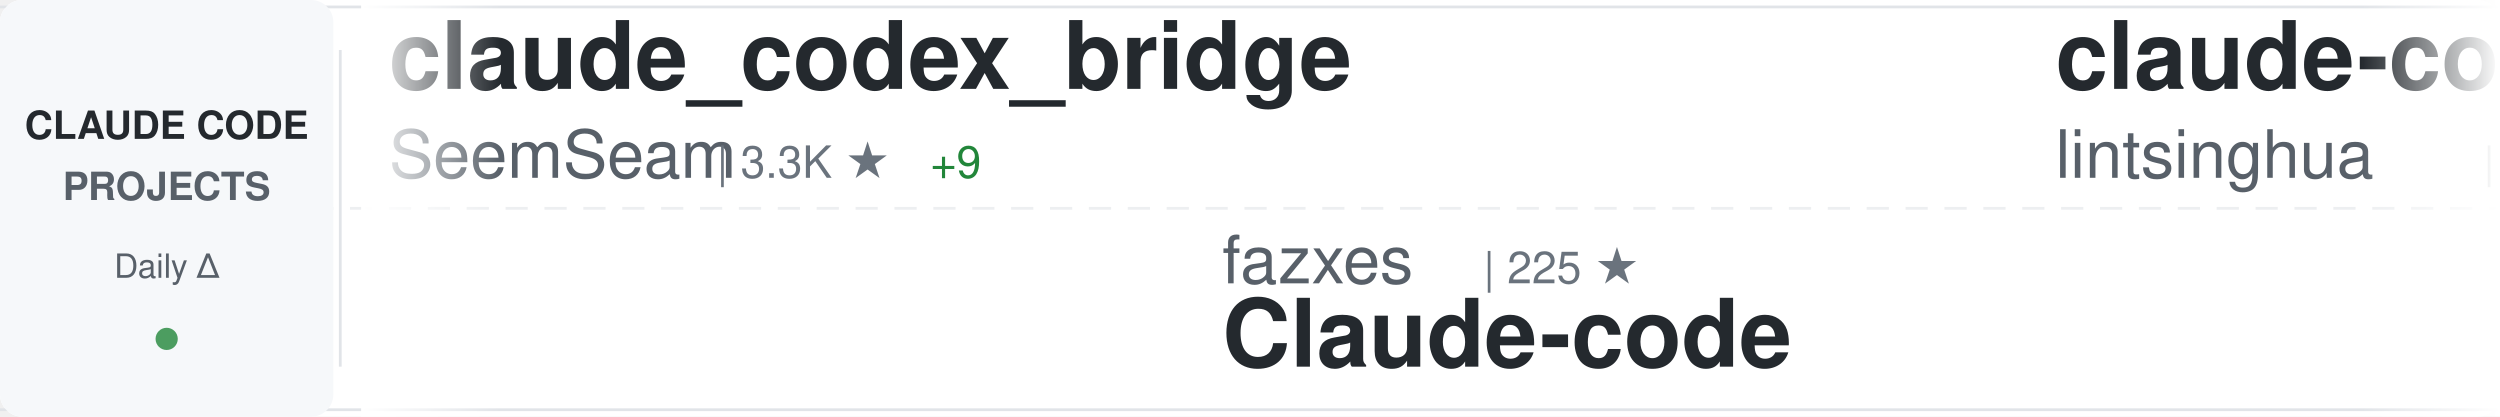
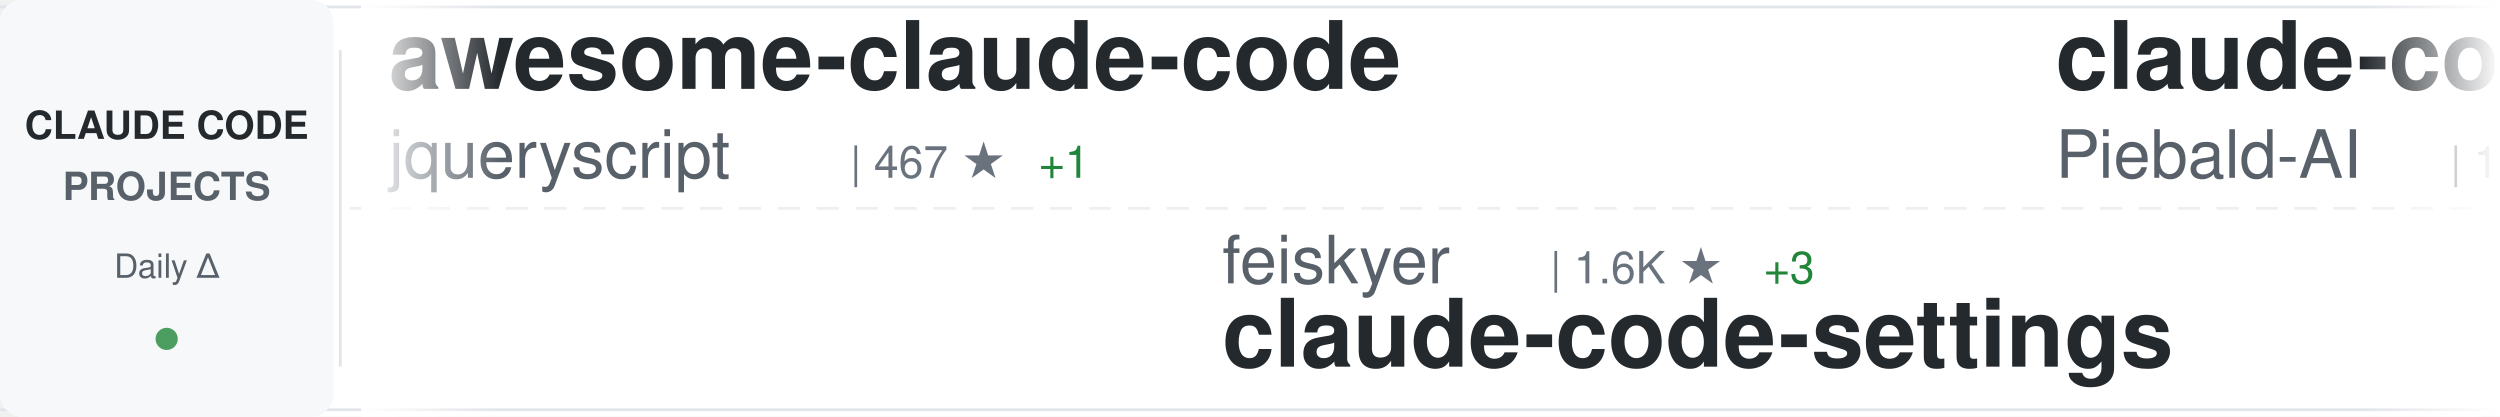
<svg xmlns="http://www.w3.org/2000/svg" width="900" height="150">
  <defs>
    <linearGradient id="awesomeLeftFade" x1="0%" y1="0%" x2="100%" y2="0%">
      <stop offset="0%" style="stop-color:#ffffff;stop-opacity:1" />
      <stop offset="100%" style="stop-color:#ffffff;stop-opacity:0" />
    </linearGradient>
    <linearGradient id="awesomeRightFade" x1="0%" y1="0%" x2="100%" y2="0%">
      <stop offset="0%" style="stop-color:#ffffff;stop-opacity:0" />
      <stop offset="100%" style="stop-color:#ffffff;stop-opacity:1" />
    </linearGradient>
  </defs>
  <rect width="900" height="150" fill="#ffffff" rx="8" />
  <rect x="0" y="2" width="900" height="1" fill="#e1e4e8" />
  <rect x="0" y="147" width="900" height="1" fill="#e1e4e8" />
  <line x1="0" y1="75" x2="900" y2="75" stroke="#e1e4e8" stroke-width="1" stroke-dasharray="8 6" opacity="0.6" />
  <rect x="0" y="0" width="120" height="150" fill="#f6f8fa" rx="8" />
  <text x="60" y="50" font-family="-apple-system, BlinkMacSystemFont, 'Segoe UI', Helvetica, Arial, sans-serif" font-size="14" font-weight="600" fill="#24292e" text-anchor="middle">CLAUDE CODE</text>
  <text x="60" y="72" font-family="-apple-system, BlinkMacSystemFont, 'Segoe UI', Helvetica, Arial, sans-serif" font-size="14" font-weight="600" fill="#586069" text-anchor="middle">PROJECTS</text>
  <text x="60" y="100" font-family="-apple-system, BlinkMacSystemFont, 'Segoe UI', Helvetica, Arial, sans-serif" font-size="12" font-weight="500" fill="#586069" text-anchor="middle">Daily Δ</text>
  <circle cx="60" cy="122" r="4" fill="#22863a" opacity="0.8" />
  <rect x="122" y="18" width="1" height="114" fill="#e1e4e8" />
  <clipPath id="awesomeTickerClip">
    <rect x="130" y="0" width="770" height="150" />
  </clipPath>
  <g clip-path="url(#awesomeTickerClip)">
    <g id="awesomeTickerItems">
      <animateTransform attributeName="transform" attributeType="XML" type="translate" from="0 0" to="-3000 0" dur="54s" repeatCount="indefinite" />
      <g transform="translate(0, 0)">
-         <text x="140" y="32" font-family="-apple-system, BlinkMacSystemFont, 'Segoe UI', Helvetica, Arial, sans-serif" font-size="34" font-weight="600" fill="#24292e">claude_codex_bridge</text>
-         <text x="140" y="64" font-family="-apple-system, BlinkMacSystemFont, 'Segoe UI', Helvetica, Arial, sans-serif" font-size="24" font-weight="400" fill="#586069">SeemSeam</text>
-         <text x="258" y="64" font-family="-apple-system, BlinkMacSystemFont, 'Segoe UI', Helvetica, Arial, sans-serif" font-size="16" font-weight="500" fill="#6a737d">| 3.3K ★</text>
-         <text x="335" y="64" font-family="-apple-system, BlinkMacSystemFont, 'Segoe UI', Helvetica, Arial, sans-serif" font-size="16" font-weight="500" fill="#22863a"> +9</text>
+         <text x="140" y="32" font-family="-apple-system, BlinkMacSystemFont, 'Segoe UI', Helvetica, Arial, sans-serif" font-size="34" font-weight="600" fill="#24292e">awesome-claude-code</text>
+         <text x="140" y="64" font-family="-apple-system, BlinkMacSystemFont, 'Segoe UI', Helvetica, Arial, sans-serif" font-size="24" font-weight="400" fill="#586069">jqueryscript</text>
+         <text x="306" y="64" font-family="-apple-system, BlinkMacSystemFont, 'Segoe UI', Helvetica, Arial, sans-serif" font-size="16" font-weight="500" fill="#6a737d">| 467 ★</text>
+         <text x="374" y="64" font-family="-apple-system, BlinkMacSystemFont, 'Segoe UI', Helvetica, Arial, sans-serif" font-size="16" font-weight="500" fill="#22863a"> +1</text>
      </g>
      <g transform="translate(300, 0)">
-         <text x="140" y="102" font-family="-apple-system, BlinkMacSystemFont, 'Segoe UI', Helvetica, Arial, sans-serif" font-size="24" font-weight="400" fill="#586069">fazxes</text>
-         <text x="234" y="102" font-family="-apple-system, BlinkMacSystemFont, 'Segoe UI', Helvetica, Arial, sans-serif" font-size="16" font-weight="500" fill="#6a737d">| 225 ★</text>
-         <text x="140" y="132" font-family="-apple-system, BlinkMacSystemFont, 'Segoe UI', Helvetica, Arial, sans-serif" font-size="34" font-weight="600" fill="#24292e">Claude-code</text>
+         <text x="140" y="102" font-family="-apple-system, BlinkMacSystemFont, 'Segoe UI', Helvetica, Arial, sans-serif" font-size="24" font-weight="400" fill="#586069">feiskyer</text>
+         <text x="258" y="102" font-family="-apple-system, BlinkMacSystemFont, 'Segoe UI', Helvetica, Arial, sans-serif" font-size="16" font-weight="500" fill="#6a737d">| 1.6K ★</text>
+         <text x="335" y="102" font-family="-apple-system, BlinkMacSystemFont, 'Segoe UI', Helvetica, Arial, sans-serif" font-size="16" font-weight="500" fill="#22863a"> +3</text>
+         <text x="140" y="132" font-family="-apple-system, BlinkMacSystemFont, 'Segoe UI', Helvetica, Arial, sans-serif" font-size="34" font-weight="600" fill="#24292e">claude-code-settings</text>
      </g>
      <g transform="translate(600, 0)">
-         <text x="140" y="32" font-family="-apple-system, BlinkMacSystemFont, 'Segoe UI', Helvetica, Arial, sans-serif" font-size="34" font-weight="600" fill="#24292e">claude-code-book</text>
-         <text x="140" y="64" font-family="-apple-system, BlinkMacSystemFont, 'Segoe UI', Helvetica, Arial, sans-serif" font-size="24" font-weight="400" fill="#586069">lintsinghua</text>
-         <text x="294" y="64" font-family="-apple-system, BlinkMacSystemFont, 'Segoe UI', Helvetica, Arial, sans-serif" font-size="16" font-weight="500" fill="#6a737d">| 3.9K ★</text>
-         <text x="371" y="64" font-family="-apple-system, BlinkMacSystemFont, 'Segoe UI', Helvetica, Arial, sans-serif" font-size="16" font-weight="500" fill="#22863a"> +13</text>
+         <text x="140" y="32" font-family="-apple-system, BlinkMacSystemFont, 'Segoe UI', Helvetica, Arial, sans-serif" font-size="34" font-weight="600" fill="#24292e">claude-code-system-promp...</text>
+         <text x="140" y="64" font-family="-apple-system, BlinkMacSystemFont, 'Segoe UI', Helvetica, Arial, sans-serif" font-size="24" font-weight="400" fill="#586069">Piebald-AI</text>
+         <text x="282" y="64" font-family="-apple-system, BlinkMacSystemFont, 'Segoe UI', Helvetica, Arial, sans-serif" font-size="16" font-weight="500" fill="#6a737d">| 11.8K ★</text>
+         <text x="368" y="64" font-family="-apple-system, BlinkMacSystemFont, 'Segoe UI', Helvetica, Arial, sans-serif" font-size="16" font-weight="500" fill="#22863a"> +25</text>
      </g>
      <g transform="translate(900, 0)">
-         <text x="140" y="102" font-family="-apple-system, BlinkMacSystemFont, 'Segoe UI', Helvetica, Arial, sans-serif" font-size="24" font-weight="400" fill="#586069">lorryjovens-hub</text>
-         <text x="342" y="102" font-family="-apple-system, BlinkMacSystemFont, 'Segoe UI', Helvetica, Arial, sans-serif" font-size="16" font-weight="500" fill="#6a737d">| 1.7K ★</text>
-         <text x="140" y="132" font-family="-apple-system, BlinkMacSystemFont, 'Segoe UI', Helvetica, Arial, sans-serif" font-size="34" font-weight="600" fill="#24292e">claude-code-rust</text>
-       </g>
-       <g transform="translate(1200, 0)">
-         <text x="140" y="32" font-family="-apple-system, BlinkMacSystemFont, 'Segoe UI', Helvetica, Arial, sans-serif" font-size="34" font-weight="600" fill="#24292e">claude-code-base-action</text>
-         <text x="140" y="64" font-family="-apple-system, BlinkMacSystemFont, 'Segoe UI', Helvetica, Arial, sans-serif" font-size="24" font-weight="400" fill="#586069">anthropics</text>
-         <text x="282" y="64" font-family="-apple-system, BlinkMacSystemFont, 'Segoe UI', Helvetica, Arial, sans-serif" font-size="16" font-weight="500" fill="#6a737d">| 904 ★</text>
-         <text x="350" y="64" font-family="-apple-system, BlinkMacSystemFont, 'Segoe UI', Helvetica, Arial, sans-serif" font-size="16" font-weight="500" fill="#22863a"> +3</text>
-       </g>
-       <g transform="translate(1500, 0)">
-         <text x="140" y="102" font-family="-apple-system, BlinkMacSystemFont, 'Segoe UI', Helvetica, Arial, sans-serif" font-size="24" font-weight="400" fill="#586069">FlorianBruniaux</text>
-         <text x="342" y="102" font-family="-apple-system, BlinkMacSystemFont, 'Segoe UI', Helvetica, Arial, sans-serif" font-size="16" font-weight="500" fill="#6a737d">| 5.4K ★</text>
-         <text x="419" y="102" font-family="-apple-system, BlinkMacSystemFont, 'Segoe UI', Helvetica, Arial, sans-serif" font-size="16" font-weight="500" fill="#22863a"> +17</text>
-         <text x="140" y="132" font-family="-apple-system, BlinkMacSystemFont, 'Segoe UI', Helvetica, Arial, sans-serif" font-size="34" font-weight="600" fill="#24292e">claude-code-ultimate-gui...</text>
-       </g>
-       <g transform="translate(1800, 0)">
-         <text x="140" y="32" font-family="-apple-system, BlinkMacSystemFont, 'Segoe UI', Helvetica, Arial, sans-serif" font-size="34" font-weight="600" fill="#24292e">claude-code-reverse</text>
-         <text x="140" y="64" font-family="-apple-system, BlinkMacSystemFont, 'Segoe UI', Helvetica, Arial, sans-serif" font-size="24" font-weight="400" fill="#586069">Yuyz0112</text>
-         <text x="258" y="64" font-family="-apple-system, BlinkMacSystemFont, 'Segoe UI', Helvetica, Arial, sans-serif" font-size="16" font-weight="500" fill="#6a737d">| 2.4K ★</text>
-       </g>
-       <g transform="translate(2100, 0)">
-         <text x="140" y="102" font-family="-apple-system, BlinkMacSystemFont, 'Segoe UI', Helvetica, Arial, sans-serif" font-size="24" font-weight="400" fill="#586069">repowise-dev</text>
-         <text x="306" y="102" font-family="-apple-system, BlinkMacSystemFont, 'Segoe UI', Helvetica, Arial, sans-serif" font-size="16" font-weight="500" fill="#6a737d">| 1.2K ★</text>
-         <text x="383" y="102" font-family="-apple-system, BlinkMacSystemFont, 'Segoe UI', Helvetica, Arial, sans-serif" font-size="16" font-weight="500" fill="#22863a"> +1</text>
-         <text x="140" y="132" font-family="-apple-system, BlinkMacSystemFont, 'Segoe UI', Helvetica, Arial, sans-serif" font-size="34" font-weight="600" fill="#24292e">claude-code-prompts</text>
-       </g>
-       <g transform="translate(2400, 0)">
-         <text x="140" y="32" font-family="-apple-system, BlinkMacSystemFont, 'Segoe UI', Helvetica, Arial, sans-serif" font-size="34" font-weight="600" fill="#24292e">claude-code-source-build</text>
-         <text x="140" y="64" font-family="-apple-system, BlinkMacSystemFont, 'Segoe UI', Helvetica, Arial, sans-serif" font-size="24" font-weight="400" fill="#586069">andrew-kramer-inno</text>
-         <text x="378" y="64" font-family="-apple-system, BlinkMacSystemFont, 'Segoe UI', Helvetica, Arial, sans-serif" font-size="16" font-weight="500" fill="#6a737d">| 595 ★</text>
-         <text x="446" y="64" font-family="-apple-system, BlinkMacSystemFont, 'Segoe UI', Helvetica, Arial, sans-serif" font-size="16" font-weight="500" fill="#22863a"> +1</text>
-       </g>
-       <g transform="translate(2700, 0)">
        <text x="140" y="102" font-family="-apple-system, BlinkMacSystemFont, 'Segoe UI', Helvetica, Arial, sans-serif" font-size="24" font-weight="400" fill="#586069">huangserva</text>
        <text x="282" y="102" font-family="-apple-system, BlinkMacSystemFont, 'Segoe UI', Helvetica, Arial, sans-serif" font-size="16" font-weight="500" fill="#6a737d">| 618 ★</text>
        <text x="140" y="132" font-family="-apple-system, BlinkMacSystemFont, 'Segoe UI', Helvetica, Arial, sans-serif" font-size="34" font-weight="600" fill="#24292e">claude-code-cli</text>
      </g>
+       <g transform="translate(1200, 0)">
+         <text x="140" y="32" font-family="-apple-system, BlinkMacSystemFont, 'Segoe UI', Helvetica, Arial, sans-serif" font-size="34" font-weight="600" fill="#24292e">claude-code-transcripts</text>
+         <text x="140" y="64" font-family="-apple-system, BlinkMacSystemFont, 'Segoe UI', Helvetica, Arial, sans-serif" font-size="24" font-weight="400" fill="#586069">simonw</text>
+         <text x="234" y="64" font-family="-apple-system, BlinkMacSystemFont, 'Segoe UI', Helvetica, Arial, sans-serif" font-size="16" font-weight="500" fill="#6a737d">| 1.6K ★</text>
+         <text x="311" y="64" font-family="-apple-system, BlinkMacSystemFont, 'Segoe UI', Helvetica, Arial, sans-serif" font-size="16" font-weight="500" fill="#22863a"> +2</text>
+       </g>
+       <g transform="translate(1500, 0)">
+         <text x="140" y="102" font-family="-apple-system, BlinkMacSystemFont, 'Segoe UI', Helvetica, Arial, sans-serif" font-size="24" font-weight="400" fill="#586069">fuergaosi233</text>
+         <text x="306" y="102" font-family="-apple-system, BlinkMacSystemFont, 'Segoe UI', Helvetica, Arial, sans-serif" font-size="16" font-weight="500" fill="#6a737d">| 2.7K ★</text>
+         <text x="383" y="102" font-family="-apple-system, BlinkMacSystemFont, 'Segoe UI', Helvetica, Arial, sans-serif" font-size="16" font-weight="500" fill="#22863a"> +8</text>
+         <text x="140" y="132" font-family="-apple-system, BlinkMacSystemFont, 'Segoe UI', Helvetica, Arial, sans-serif" font-size="34" font-weight="600" fill="#24292e">claude-code-proxy</text>
+       </g>
+       <g transform="translate(1800, 0)">
+         <text x="140" y="32" font-family="-apple-system, BlinkMacSystemFont, 'Segoe UI', Helvetica, Arial, sans-serif" font-size="34" font-weight="600" fill="#24292e">claude-code-tips</text>
+         <text x="140" y="64" font-family="-apple-system, BlinkMacSystemFont, 'Segoe UI', Helvetica, Arial, sans-serif" font-size="24" font-weight="400" fill="#586069">ykdojo</text>
+         <text x="234" y="64" font-family="-apple-system, BlinkMacSystemFont, 'Segoe UI', Helvetica, Arial, sans-serif" font-size="16" font-weight="500" fill="#6a737d">| 9.2K ★</text>
+         <text x="311" y="64" font-family="-apple-system, BlinkMacSystemFont, 'Segoe UI', Helvetica, Arial, sans-serif" font-size="16" font-weight="500" fill="#22863a"> +25</text>
+       </g>
+       <g transform="translate(2100, 0)">
+         <text x="140" y="102" font-family="-apple-system, BlinkMacSystemFont, 'Segoe UI', Helvetica, Arial, sans-serif" font-size="24" font-weight="400" fill="#586069">VILA-Lab</text>
+         <text x="258" y="102" font-family="-apple-system, BlinkMacSystemFont, 'Segoe UI', Helvetica, Arial, sans-serif" font-size="16" font-weight="500" fill="#6a737d">| 1.9K ★</text>
+         <text x="335" y="102" font-family="-apple-system, BlinkMacSystemFont, 'Segoe UI', Helvetica, Arial, sans-serif" font-size="16" font-weight="500" fill="#22863a"> +7</text>
+         <text x="140" y="132" font-family="-apple-system, BlinkMacSystemFont, 'Segoe UI', Helvetica, Arial, sans-serif" font-size="34" font-weight="600" fill="#24292e">Dive-into-Claude-Code</text>
+       </g>
+       <g transform="translate(2400, 0)">
+         <text x="140" y="32" font-family="-apple-system, BlinkMacSystemFont, 'Segoe UI', Helvetica, Arial, sans-serif" font-size="34" font-weight="600" fill="#24292e">claude-code-telegram</text>
+         <text x="140" y="64" font-family="-apple-system, BlinkMacSystemFont, 'Segoe UI', Helvetica, Arial, sans-serif" font-size="24" font-weight="400" fill="#586069">RichardAtCT</text>
+         <text x="294" y="64" font-family="-apple-system, BlinkMacSystemFont, 'Segoe UI', Helvetica, Arial, sans-serif" font-size="16" font-weight="500" fill="#6a737d">| 2.7K ★</text>
+         <text x="371" y="64" font-family="-apple-system, BlinkMacSystemFont, 'Segoe UI', Helvetica, Arial, sans-serif" font-size="16" font-weight="500" fill="#22863a"> +2</text>
+       </g>
+       <g transform="translate(2700, 0)">
+         <text x="140" y="102" font-family="-apple-system, BlinkMacSystemFont, 'Segoe UI', Helvetica, Arial, sans-serif" font-size="24" font-weight="400" fill="#586069">VoltAgent</text>
+         <text x="270" y="102" font-family="-apple-system, BlinkMacSystemFont, 'Segoe UI', Helvetica, Arial, sans-serif" font-size="16" font-weight="500" fill="#6a737d">| 23.3K ★</text>
+         <text x="356" y="102" font-family="-apple-system, BlinkMacSystemFont, 'Segoe UI', Helvetica, Arial, sans-serif" font-size="16" font-weight="500" fill="#22863a"> +47</text>
+         <text x="140" y="132" font-family="-apple-system, BlinkMacSystemFont, 'Segoe UI', Helvetica, Arial, sans-serif" font-size="34" font-weight="600" fill="#24292e">awesome-claude-code-suba...</text>
+       </g>
      <g transform="translate(3000, 0)">
-         <text x="140" y="32" font-family="-apple-system, BlinkMacSystemFont, 'Segoe UI', Helvetica, Arial, sans-serif" font-size="34" font-weight="600" fill="#24292e">claude_codex_bridge</text>
-         <text x="140" y="64" font-family="-apple-system, BlinkMacSystemFont, 'Segoe UI', Helvetica, Arial, sans-serif" font-size="24" font-weight="400" fill="#586069">SeemSeam</text>
-         <text x="258" y="64" font-family="-apple-system, BlinkMacSystemFont, 'Segoe UI', Helvetica, Arial, sans-serif" font-size="16" font-weight="500" fill="#6a737d">| 3.3K ★</text>
-         <text x="335" y="64" font-family="-apple-system, BlinkMacSystemFont, 'Segoe UI', Helvetica, Arial, sans-serif" font-size="16" font-weight="500" fill="#22863a"> +9</text>
+         <text x="140" y="32" font-family="-apple-system, BlinkMacSystemFont, 'Segoe UI', Helvetica, Arial, sans-serif" font-size="34" font-weight="600" fill="#24292e">awesome-claude-code</text>
+         <text x="140" y="64" font-family="-apple-system, BlinkMacSystemFont, 'Segoe UI', Helvetica, Arial, sans-serif" font-size="24" font-weight="400" fill="#586069">jqueryscript</text>
+         <text x="306" y="64" font-family="-apple-system, BlinkMacSystemFont, 'Segoe UI', Helvetica, Arial, sans-serif" font-size="16" font-weight="500" fill="#6a737d">| 467 ★</text>
+         <text x="374" y="64" font-family="-apple-system, BlinkMacSystemFont, 'Segoe UI', Helvetica, Arial, sans-serif" font-size="16" font-weight="500" fill="#22863a"> +1</text>
      </g>
      <g transform="translate(3300, 0)">
-         <text x="140" y="102" font-family="-apple-system, BlinkMacSystemFont, 'Segoe UI', Helvetica, Arial, sans-serif" font-size="24" font-weight="400" fill="#586069">fazxes</text>
-         <text x="234" y="102" font-family="-apple-system, BlinkMacSystemFont, 'Segoe UI', Helvetica, Arial, sans-serif" font-size="16" font-weight="500" fill="#6a737d">| 225 ★</text>
-         <text x="140" y="132" font-family="-apple-system, BlinkMacSystemFont, 'Segoe UI', Helvetica, Arial, sans-serif" font-size="34" font-weight="600" fill="#24292e">Claude-code</text>
+         <text x="140" y="102" font-family="-apple-system, BlinkMacSystemFont, 'Segoe UI', Helvetica, Arial, sans-serif" font-size="24" font-weight="400" fill="#586069">feiskyer</text>
+         <text x="258" y="102" font-family="-apple-system, BlinkMacSystemFont, 'Segoe UI', Helvetica, Arial, sans-serif" font-size="16" font-weight="500" fill="#6a737d">| 1.6K ★</text>
+         <text x="335" y="102" font-family="-apple-system, BlinkMacSystemFont, 'Segoe UI', Helvetica, Arial, sans-serif" font-size="16" font-weight="500" fill="#22863a"> +3</text>
+         <text x="140" y="132" font-family="-apple-system, BlinkMacSystemFont, 'Segoe UI', Helvetica, Arial, sans-serif" font-size="34" font-weight="600" fill="#24292e">claude-code-settings</text>
      </g>
      <g transform="translate(3600, 0)">
-         <text x="140" y="32" font-family="-apple-system, BlinkMacSystemFont, 'Segoe UI', Helvetica, Arial, sans-serif" font-size="34" font-weight="600" fill="#24292e">claude-code-book</text>
-         <text x="140" y="64" font-family="-apple-system, BlinkMacSystemFont, 'Segoe UI', Helvetica, Arial, sans-serif" font-size="24" font-weight="400" fill="#586069">lintsinghua</text>
-         <text x="294" y="64" font-family="-apple-system, BlinkMacSystemFont, 'Segoe UI', Helvetica, Arial, sans-serif" font-size="16" font-weight="500" fill="#6a737d">| 3.9K ★</text>
-         <text x="371" y="64" font-family="-apple-system, BlinkMacSystemFont, 'Segoe UI', Helvetica, Arial, sans-serif" font-size="16" font-weight="500" fill="#22863a"> +13</text>
+         <text x="140" y="32" font-family="-apple-system, BlinkMacSystemFont, 'Segoe UI', Helvetica, Arial, sans-serif" font-size="34" font-weight="600" fill="#24292e">claude-code-system-promp...</text>
+         <text x="140" y="64" font-family="-apple-system, BlinkMacSystemFont, 'Segoe UI', Helvetica, Arial, sans-serif" font-size="24" font-weight="400" fill="#586069">Piebald-AI</text>
+         <text x="282" y="64" font-family="-apple-system, BlinkMacSystemFont, 'Segoe UI', Helvetica, Arial, sans-serif" font-size="16" font-weight="500" fill="#6a737d">| 11.8K ★</text>
+         <text x="368" y="64" font-family="-apple-system, BlinkMacSystemFont, 'Segoe UI', Helvetica, Arial, sans-serif" font-size="16" font-weight="500" fill="#22863a"> +25</text>
      </g>
      <g transform="translate(3900, 0)">
-         <text x="140" y="102" font-family="-apple-system, BlinkMacSystemFont, 'Segoe UI', Helvetica, Arial, sans-serif" font-size="24" font-weight="400" fill="#586069">lorryjovens-hub</text>
-         <text x="342" y="102" font-family="-apple-system, BlinkMacSystemFont, 'Segoe UI', Helvetica, Arial, sans-serif" font-size="16" font-weight="500" fill="#6a737d">| 1.7K ★</text>
-         <text x="140" y="132" font-family="-apple-system, BlinkMacSystemFont, 'Segoe UI', Helvetica, Arial, sans-serif" font-size="34" font-weight="600" fill="#24292e">claude-code-rust</text>
+         <text x="140" y="102" font-family="-apple-system, BlinkMacSystemFont, 'Segoe UI', Helvetica, Arial, sans-serif" font-size="24" font-weight="400" fill="#586069">huangserva</text>
+         <text x="282" y="102" font-family="-apple-system, BlinkMacSystemFont, 'Segoe UI', Helvetica, Arial, sans-serif" font-size="16" font-weight="500" fill="#6a737d">| 618 ★</text>
+         <text x="140" y="132" font-family="-apple-system, BlinkMacSystemFont, 'Segoe UI', Helvetica, Arial, sans-serif" font-size="34" font-weight="600" fill="#24292e">claude-code-cli</text>
      </g>
    </g>
  </g>
  <rect x="130" y="0" width="50" height="150" fill="url(#awesomeLeftFade)" />
  <rect x="850" y="0" width="50" height="150" fill="url(#awesomeRightFade)" />
</svg>
